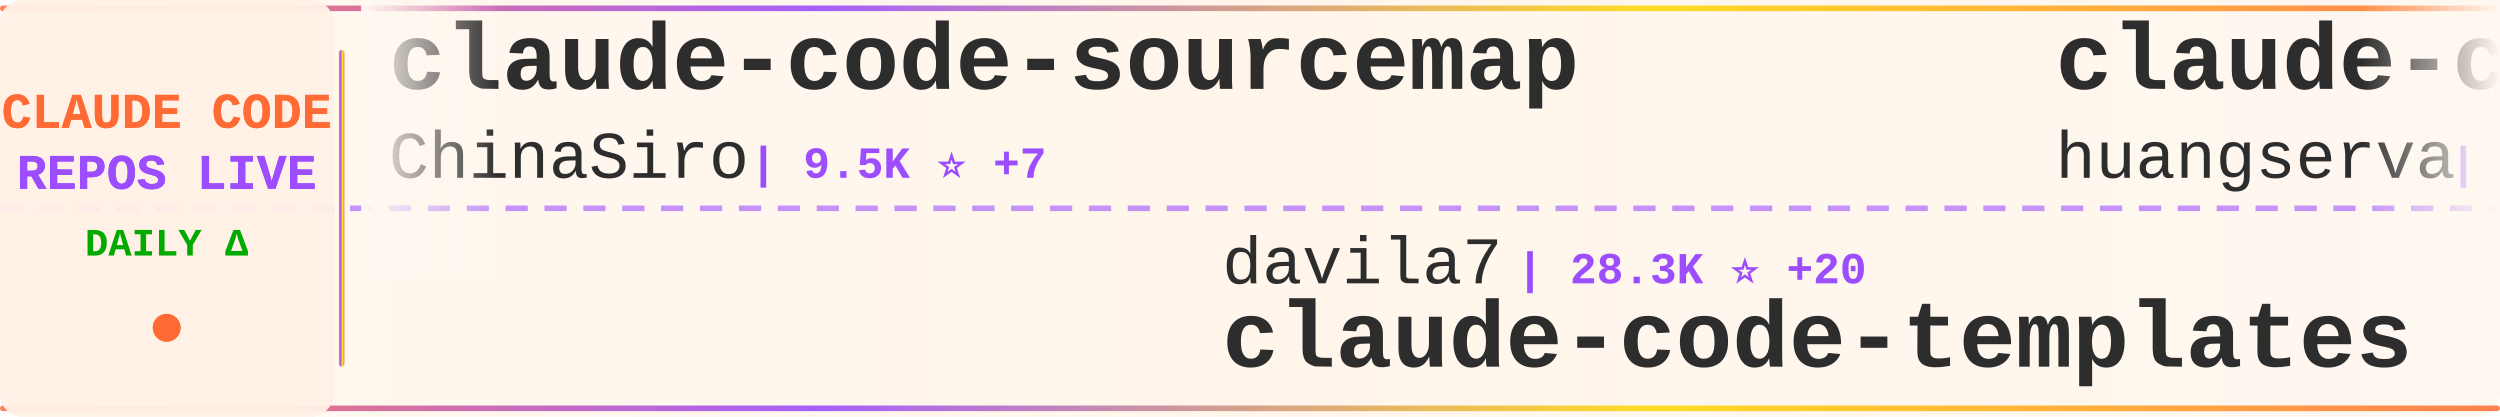
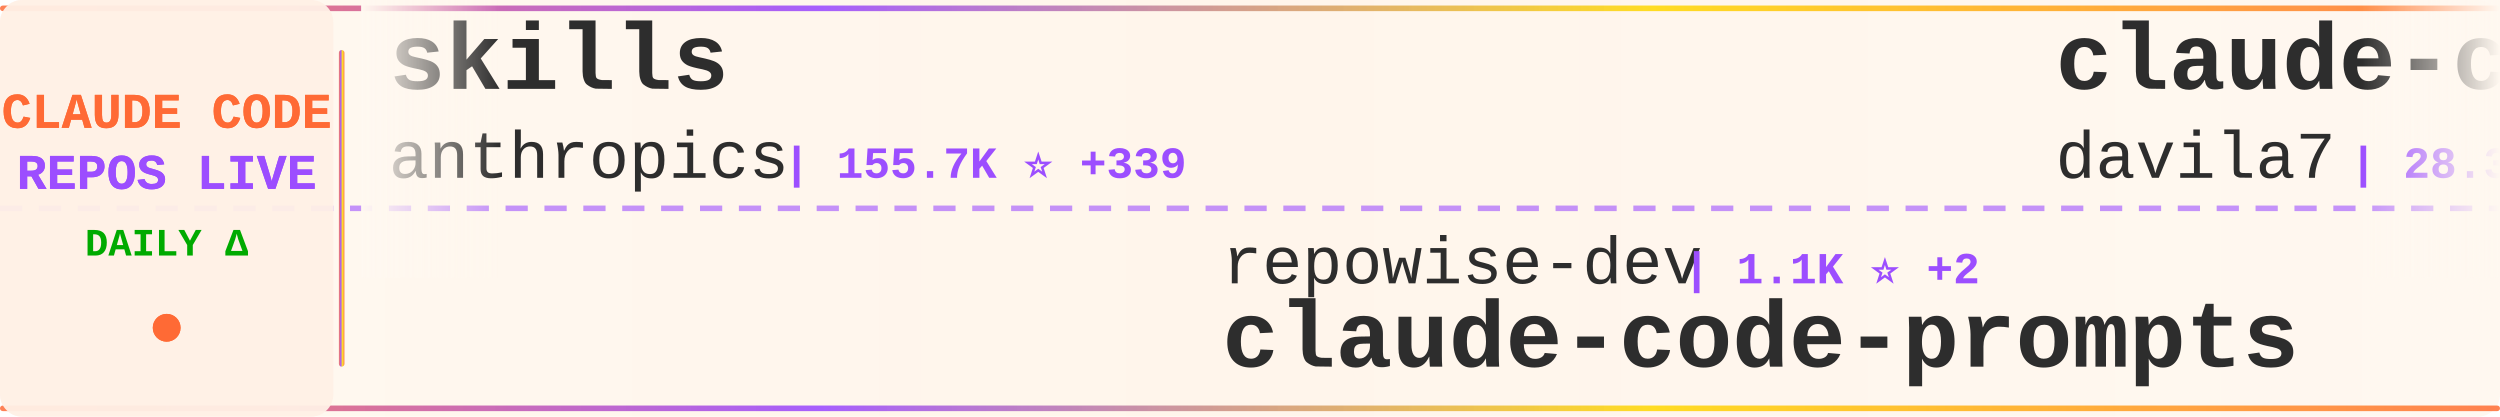
<svg xmlns="http://www.w3.org/2000/svg" width="900" height="150">
  <defs>
    <linearGradient id="tickerBg" x1="0%" y1="0%" x2="100%" y2="0%">
      <stop offset="0%" style="stop-color:#fff8f0;stop-opacity:0.98" />
      <stop offset="50%" style="stop-color:#fff5eb;stop-opacity:1" />
      <stop offset="100%" style="stop-color:#fff8f0;stop-opacity:0.98" />
    </linearGradient>
    <linearGradient id="borderGrad" x1="0%" y1="0%" x2="100%" y2="0%">
      <stop offset="0%" style="stop-color:#FF6B35;stop-opacity:0.85">
        <animate attributeName="stop-opacity" values="0.85;1;0.85" dur="2s" repeatCount="indefinite" />
      </stop>
      <stop offset="33%" style="stop-color:#9C4EFF;stop-opacity:0.9">
        <animate attributeName="stop-opacity" values="0.9;1;0.9" dur="2.2s" repeatCount="indefinite" />
      </stop>
      <stop offset="66%" style="stop-color:#FFD700;stop-opacity:0.85">
        <animate attributeName="stop-opacity" values="0.85;1;0.85" dur="1.8s" repeatCount="indefinite" />
      </stop>
      <stop offset="100%" style="stop-color:#FF6B35;stop-opacity:0.85">
        <animate attributeName="stop-opacity" values="0.85;1;0.85" dur="2s" repeatCount="indefinite" />
      </stop>
    </linearGradient>
    <filter id="textGlow">
      <feGaussianBlur stdDeviation="0.15" result="coloredBlur" />
      <feMerge>
        <feMergeNode in="coloredBlur" />
        <feMergeNode in="SourceGraphic" />
      </feMerge>
    </filter>
    <filter id="metricGlow">
      <feGaussianBlur stdDeviation="0.2" result="coloredBlur" />
      <feMerge>
        <feMergeNode in="coloredBlur" />
        <feMergeNode in="SourceGraphic" />
      </feMerge>
    </filter>
    <linearGradient id="leftFade" x1="0%" y1="0%" x2="100%" y2="0%">
      <stop offset="0%" style="stop-color:#fff8f0;stop-opacity:1" />
      <stop offset="100%" style="stop-color:#fff8f0;stop-opacity:0" />
    </linearGradient>
    <linearGradient id="rightFade" x1="0%" y1="0%" x2="100%" y2="0%">
      <stop offset="0%" style="stop-color:#fff8f0;stop-opacity:0" />
      <stop offset="100%" style="stop-color:#fff8f0;stop-opacity:1" />
    </linearGradient>
  </defs>
  <rect width="900" height="150" fill="url(#tickerBg)" rx="8" />
  <rect x="0" y="2" width="900" height="2" fill="url(#borderGrad)" rx="1" />
  <rect x="0" y="146" width="900" height="2" fill="url(#borderGrad)" rx="1" />
  <line x1="0" y1="75" x2="900" y2="75" stroke="#9C4EFF" stroke-width="2" stroke-dasharray="8 6" opacity="0.6" />
  <rect x="0" y="0" width="120" height="150" fill="#fff0e6" opacity="0.95" rx="8" />
  <text x="60" y="46" font-family="'Courier New', monospace" font-size="18" font-weight="bold" fill="#FF6B35" text-anchor="middle" filter="url(#textGlow)">
    CLAUDE CODE
  </text>
  <text x="60" y="68" font-family="'Courier New', monospace" font-size="18" font-weight="bold" fill="#9C4EFF" text-anchor="middle" filter="url(#textGlow)">
    REPOS LIVE
  </text>
  <text x="60" y="92" font-family="'Courier New', monospace" font-size="14" font-weight="bold" fill="#00aa00" text-anchor="middle">
    DAILY Δ
  </text>
  <circle cx="60" cy="118" r="5" fill="#FF6B35" filter="url(#metricGlow)">
    <animate attributeName="r" values="4;6;4" dur="1.5s" repeatCount="indefinite" />
    <animate attributeName="opacity" values="0.6;1;0.6" dur="1.5s" repeatCount="indefinite" />
  </circle>
  <rect x="122" y="18" width="2" height="114" fill="url(#borderGrad)" rx="1" />
  <clipPath id="tickerClip">
    <rect x="130" y="0" width="770" height="150" />
  </clipPath>
  <g clip-path="url(#tickerClip)">
    <g id="tickerItems">
      <animateTransform attributeName="transform" attributeType="XML" type="translate" from="0 0" to="-3000 0" dur="54s" repeatCount="indefinite" />
      <g transform="translate(0, 0)">
-         <text x="140" y="32" font-family="'Courier New', monospace" font-size="34" font-weight="bold" fill="#2d2d2d">claude-code-sourcemap</text>
-         <text x="140" y="64" font-family="'Courier New', monospace" font-size="24" font-weight="normal" fill="#2d2d2d" opacity="1.0">ChinaSiro</text>
-         <text x="270" y="64" font-family="'Courier New', monospace" font-size="16" font-weight="bold" fill="#9C4EFF"> | 9.5K ⭐ +7</text>
+         <text x="140" y="32" font-family="'Courier New', monospace" font-size="34" font-weight="bold" fill="#2d2d2d">skills</text>
+         <text x="140" y="64" font-family="'Courier New', monospace" font-size="24" font-weight="normal" fill="#2d2d2d" opacity="1.0">anthropics</text>
+         <text x="282" y="64" font-family="'Courier New', monospace" font-size="16" font-weight="bold" fill="#9C4EFF"> | 155.7K ⭐ +339</text>
      </g>
      <g transform="translate(300, 0)">
-         <text x="140" y="102" font-family="'Courier New', monospace" font-size="24" font-weight="normal" fill="#2d2d2d" opacity="1.0">davila7</text>
-         <text x="246" y="102" font-family="'Courier New', monospace" font-size="16" font-weight="bold" fill="#9C4EFF"> | 28.3K ⭐ +20</text>
-         <text x="140" y="132" font-family="'Courier New', monospace" font-size="34" font-weight="bold" fill="#2d2d2d">claude-code-templates</text>
+         <text x="140" y="102" font-family="'Courier New', monospace" font-size="24" font-weight="normal" fill="#2d2d2d" opacity="1.0">repowise-dev</text>
+         <text x="306" y="102" font-family="'Courier New', monospace" font-size="16" font-weight="bold" fill="#9C4EFF"> | 1.1K ⭐ +2</text>
+         <text x="140" y="132" font-family="'Courier New', monospace" font-size="34" font-weight="bold" fill="#2d2d2d">claude-code-prompts</text>
      </g>
      <g transform="translate(600, 0)">
-         <text x="140" y="32" font-family="'Courier New', monospace" font-size="34" font-weight="bold" fill="#2d2d2d">claude-code-cli</text>
-         <text x="140" y="64" font-family="'Courier New', monospace" font-size="24" font-weight="normal" fill="#2d2d2d" opacity="1.0">huangserva</text>
-         <text x="282" y="64" font-family="'Courier New', monospace" font-size="16" font-weight="bold" fill="#9C4EFF"> | 611 ⭐</text>
+         <text x="140" y="32" font-family="'Courier New', monospace" font-size="34" font-weight="bold" fill="#2d2d2d">claude-code-templates</text>
+         <text x="140" y="64" font-family="'Courier New', monospace" font-size="24" font-weight="normal" fill="#2d2d2d" opacity="1.0">davila7</text>
+         <text x="246" y="64" font-family="'Courier New', monospace" font-size="16" font-weight="bold" fill="#9C4EFF"> | 28.3K ⭐ +20</text>
      </g>
      <g transform="translate(900, 0)">
-         <text x="140" y="102" font-family="'Courier New', monospace" font-size="24" font-weight="normal" fill="#2d2d2d" opacity="1.0">rohitg00</text>
-         <text x="258" y="102" font-family="'Courier New', monospace" font-size="16" font-weight="bold" fill="#9C4EFF"> | 2.2K ⭐ +9</text>
-         <text x="140" y="132" font-family="'Courier New', monospace" font-size="34" font-weight="bold" fill="#2d2d2d">awesome-claude-code-tool...</text>
+         <text x="140" y="102" font-family="'Courier New', monospace" font-size="24" font-weight="normal" fill="#2d2d2d" opacity="1.0">edmund-io</text>
+         <text x="270" y="102" font-family="'Courier New', monospace" font-size="16" font-weight="bold" fill="#9C4EFF"> | 1.5K ⭐ +2</text>
+         <text x="140" y="132" font-family="'Courier New', monospace" font-size="34" font-weight="bold" fill="#2d2d2d">edmunds-claude-code</text>
      </g>
      <g transform="translate(1200, 0)">
-         <text x="140" y="32" font-family="'Courier New', monospace" font-size="34" font-weight="bold" fill="#2d2d2d">claude-code-pm-course</text>
-         <text x="140" y="64" font-family="'Courier New', monospace" font-size="24" font-weight="normal" fill="#2d2d2d" opacity="1.0">carlvellotti</text>
-         <text x="306" y="64" font-family="'Courier New', monospace" font-size="16" font-weight="bold" fill="#9C4EFF"> | 2.1K ⭐</text>
+         <text x="140" y="32" font-family="'Courier New', monospace" font-size="34" font-weight="bold" fill="#2d2d2d">pi-vs-claude-code</text>
+         <text x="140" y="64" font-family="'Courier New', monospace" font-size="24" font-weight="normal" fill="#2d2d2d" opacity="1.0">disler</text>
+         <text x="234" y="64" font-family="'Courier New', monospace" font-size="16" font-weight="bold" fill="#9C4EFF"> | 1.4K ⭐ +6</text>
      </g>
      <g transform="translate(1500, 0)">
-         <text x="140" y="102" font-family="'Courier New', monospace" font-size="24" font-weight="normal" fill="#2d2d2d" opacity="1.0">anthropics</text>
-         <text x="282" y="102" font-family="'Courier New', monospace" font-size="16" font-weight="bold" fill="#9C4EFF"> | 155.6K ⭐ +370</text>
-         <text x="140" y="132" font-family="'Courier New', monospace" font-size="34" font-weight="bold" fill="#2d2d2d">skills</text>
+         <text x="140" y="102" font-family="'Courier New', monospace" font-size="24" font-weight="normal" fill="#2d2d2d" opacity="1.0">feiskyer</text>
+         <text x="258" y="102" font-family="'Courier New', monospace" font-size="16" font-weight="bold" fill="#9C4EFF"> | 1.6K ⭐ +2</text>
+         <text x="140" y="132" font-family="'Courier New', monospace" font-size="34" font-weight="bold" fill="#2d2d2d">claude-code-settings</text>
      </g>
      <g transform="translate(1800, 0)">
-         <text x="140" y="32" font-family="'Courier New', monospace" font-size="34" font-weight="bold" fill="#2d2d2d">claude-code-infrastructu...</text>
-         <text x="140" y="64" font-family="'Courier New', monospace" font-size="24" font-weight="normal" fill="#2d2d2d" opacity="1.0">diet103</text>
-         <text x="246" y="64" font-family="'Courier New', monospace" font-size="16" font-weight="bold" fill="#9C4EFF"> | 9.7K ⭐ +6</text>
+         <text x="140" y="32" font-family="'Courier New', monospace" font-size="34" font-weight="bold" fill="#2d2d2d">claude-code-source-build</text>
+         <text x="140" y="64" font-family="'Courier New', monospace" font-size="24" font-weight="normal" fill="#2d2d2d" opacity="1.0">andrew-kramer-inno</text>
+         <text x="378" y="64" font-family="'Courier New', monospace" font-size="16" font-weight="bold" fill="#9C4EFF"> | 589 ⭐</text>
      </g>
      <g transform="translate(2100, 0)">
-         <text x="140" y="102" font-family="'Courier New', monospace" font-size="24" font-weight="normal" fill="#2d2d2d" opacity="1.0">Donchitos</text>
-         <text x="270" y="102" font-family="'Courier New', monospace" font-size="16" font-weight="bold" fill="#9C4EFF"> | 22.3K ⭐ +49</text>
-         <text x="140" y="132" font-family="'Courier New', monospace" font-size="34" font-weight="bold" fill="#2d2d2d">Claude-Code-Game-Studios</text>
+         <text x="140" y="102" font-family="'Courier New', monospace" font-size="24" font-weight="normal" fill="#2d2d2d" opacity="1.0">Piebald-AI</text>
+         <text x="282" y="102" font-family="'Courier New', monospace" font-size="16" font-weight="bold" fill="#9C4EFF"> | 11.4K ⭐ +21</text>
+         <text x="140" y="132" font-family="'Courier New', monospace" font-size="34" font-weight="bold" fill="#2d2d2d">claude-code-system-promp...</text>
      </g>
      <g transform="translate(2400, 0)">
-         <text x="140" y="32" font-family="'Courier New', monospace" font-size="34" font-weight="bold" fill="#2d2d2d">claude-code-from-source</text>
-         <text x="140" y="64" font-family="'Courier New', monospace" font-size="24" font-weight="normal" fill="#2d2d2d" opacity="1.0">alejandrobalderas</text>
-         <text x="366" y="64" font-family="'Courier New', monospace" font-size="16" font-weight="bold" fill="#9C4EFF"> | 2.3K ⭐ +3</text>
+         <text x="140" y="32" font-family="'Courier New', monospace" font-size="34" font-weight="bold" fill="#2d2d2d">claude-code-proxy</text>
+         <text x="140" y="64" font-family="'Courier New', monospace" font-size="24" font-weight="normal" fill="#2d2d2d" opacity="1.0">fuergaosi233</text>
+         <text x="306" y="64" font-family="'Courier New', monospace" font-size="16" font-weight="bold" fill="#9C4EFF"> | 2.7K ⭐ +4</text>
      </g>
      <g transform="translate(2700, 0)">
-         <text x="140" y="102" font-family="'Courier New', monospace" font-size="24" font-weight="normal" fill="#2d2d2d" opacity="1.0">zstmfhy</text>
-         <text x="246" y="102" font-family="'Courier New', monospace" font-size="16" font-weight="bold" fill="#9C4EFF"> | 190 ⭐</text>
-         <text x="140" y="132" font-family="'Courier New', monospace" font-size="34" font-weight="bold" fill="#2d2d2d">Claude-code</text>
+         <text x="140" y="102" font-family="'Courier New', monospace" font-size="24" font-weight="normal" fill="#2d2d2d" opacity="1.0">SeemSeam</text>
+         <text x="258" y="102" font-family="'Courier New', monospace" font-size="16" font-weight="bold" fill="#9C4EFF"> | 3.1K ⭐ +8</text>
+         <text x="140" y="132" font-family="'Courier New', monospace" font-size="34" font-weight="bold" fill="#2d2d2d">claude_codex_bridge</text>
      </g>
      <g transform="translate(3000, 0)">
-         <text x="140" y="32" font-family="'Courier New', monospace" font-size="34" font-weight="bold" fill="#2d2d2d">claude-code-sourcemap</text>
-         <text x="140" y="64" font-family="'Courier New', monospace" font-size="24" font-weight="normal" fill="#2d2d2d" opacity="1.0">ChinaSiro</text>
-         <text x="270" y="64" font-family="'Courier New', monospace" font-size="16" font-weight="bold" fill="#9C4EFF"> | 9.5K ⭐ +7</text>
+         <text x="140" y="32" font-family="'Courier New', monospace" font-size="34" font-weight="bold" fill="#2d2d2d">skills</text>
+         <text x="140" y="64" font-family="'Courier New', monospace" font-size="24" font-weight="normal" fill="#2d2d2d" opacity="1.0">anthropics</text>
+         <text x="282" y="64" font-family="'Courier New', monospace" font-size="16" font-weight="bold" fill="#9C4EFF"> | 155.7K ⭐ +339</text>
      </g>
      <g transform="translate(3300, 0)">
-         <text x="140" y="102" font-family="'Courier New', monospace" font-size="24" font-weight="normal" fill="#2d2d2d" opacity="1.0">davila7</text>
-         <text x="246" y="102" font-family="'Courier New', monospace" font-size="16" font-weight="bold" fill="#9C4EFF"> | 28.3K ⭐ +20</text>
-         <text x="140" y="132" font-family="'Courier New', monospace" font-size="34" font-weight="bold" fill="#2d2d2d">claude-code-templates</text>
+         <text x="140" y="102" font-family="'Courier New', monospace" font-size="24" font-weight="normal" fill="#2d2d2d" opacity="1.0">repowise-dev</text>
+         <text x="306" y="102" font-family="'Courier New', monospace" font-size="16" font-weight="bold" fill="#9C4EFF"> | 1.1K ⭐ +2</text>
+         <text x="140" y="132" font-family="'Courier New', monospace" font-size="34" font-weight="bold" fill="#2d2d2d">claude-code-prompts</text>
      </g>
      <g transform="translate(3600, 0)">
-         <text x="140" y="32" font-family="'Courier New', monospace" font-size="34" font-weight="bold" fill="#2d2d2d">claude-code-cli</text>
-         <text x="140" y="64" font-family="'Courier New', monospace" font-size="24" font-weight="normal" fill="#2d2d2d" opacity="1.0">huangserva</text>
-         <text x="282" y="64" font-family="'Courier New', monospace" font-size="16" font-weight="bold" fill="#9C4EFF"> | 611 ⭐</text>
+         <text x="140" y="32" font-family="'Courier New', monospace" font-size="34" font-weight="bold" fill="#2d2d2d">claude-code-templates</text>
+         <text x="140" y="64" font-family="'Courier New', monospace" font-size="24" font-weight="normal" fill="#2d2d2d" opacity="1.0">davila7</text>
+         <text x="246" y="64" font-family="'Courier New', monospace" font-size="16" font-weight="bold" fill="#9C4EFF"> | 28.3K ⭐ +20</text>
      </g>
      <g transform="translate(3900, 0)">
-         <text x="140" y="102" font-family="'Courier New', monospace" font-size="24" font-weight="normal" fill="#2d2d2d" opacity="1.0">rohitg00</text>
-         <text x="258" y="102" font-family="'Courier New', monospace" font-size="16" font-weight="bold" fill="#9C4EFF"> | 2.2K ⭐ +9</text>
-         <text x="140" y="132" font-family="'Courier New', monospace" font-size="34" font-weight="bold" fill="#2d2d2d">awesome-claude-code-tool...</text>
+         <text x="140" y="102" font-family="'Courier New', monospace" font-size="24" font-weight="normal" fill="#2d2d2d" opacity="1.0">edmund-io</text>
+         <text x="270" y="102" font-family="'Courier New', monospace" font-size="16" font-weight="bold" fill="#9C4EFF"> | 1.5K ⭐ +2</text>
+         <text x="140" y="132" font-family="'Courier New', monospace" font-size="34" font-weight="bold" fill="#2d2d2d">edmunds-claude-code</text>
      </g>
    </g>
  </g>
  <rect x="130" y="0" width="50" height="100" fill="url(#leftFade)" />
  <rect x="850" y="0" width="50" height="100" fill="url(#rightFade)" />
</svg>
